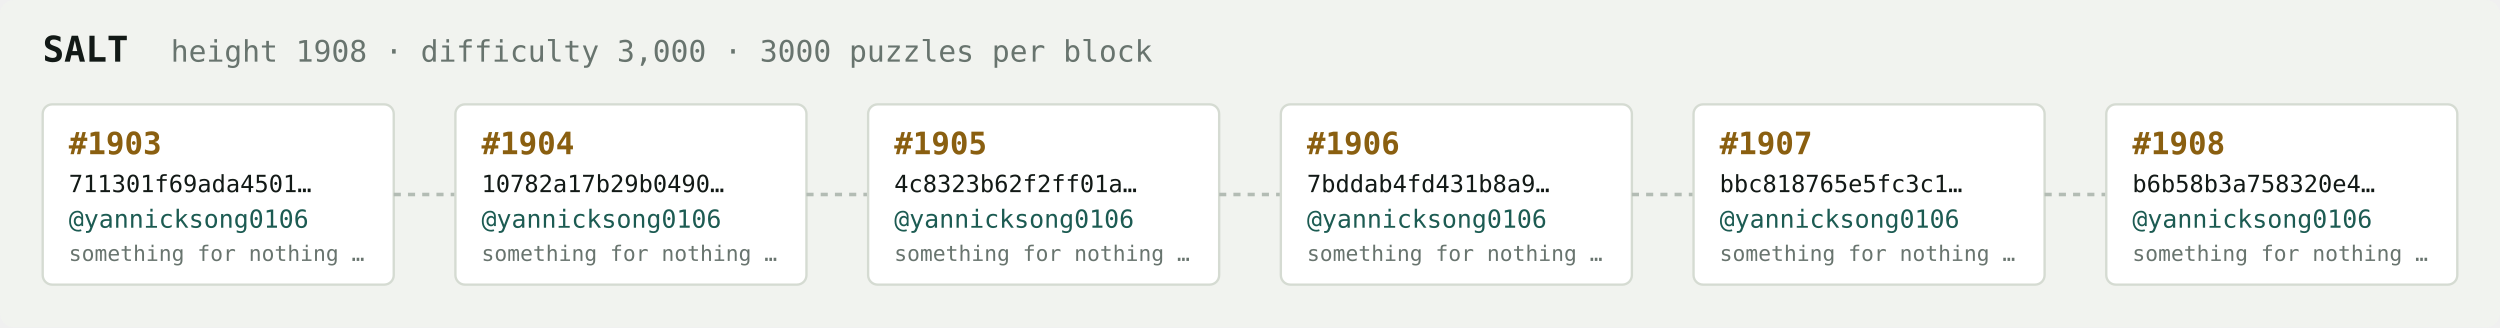
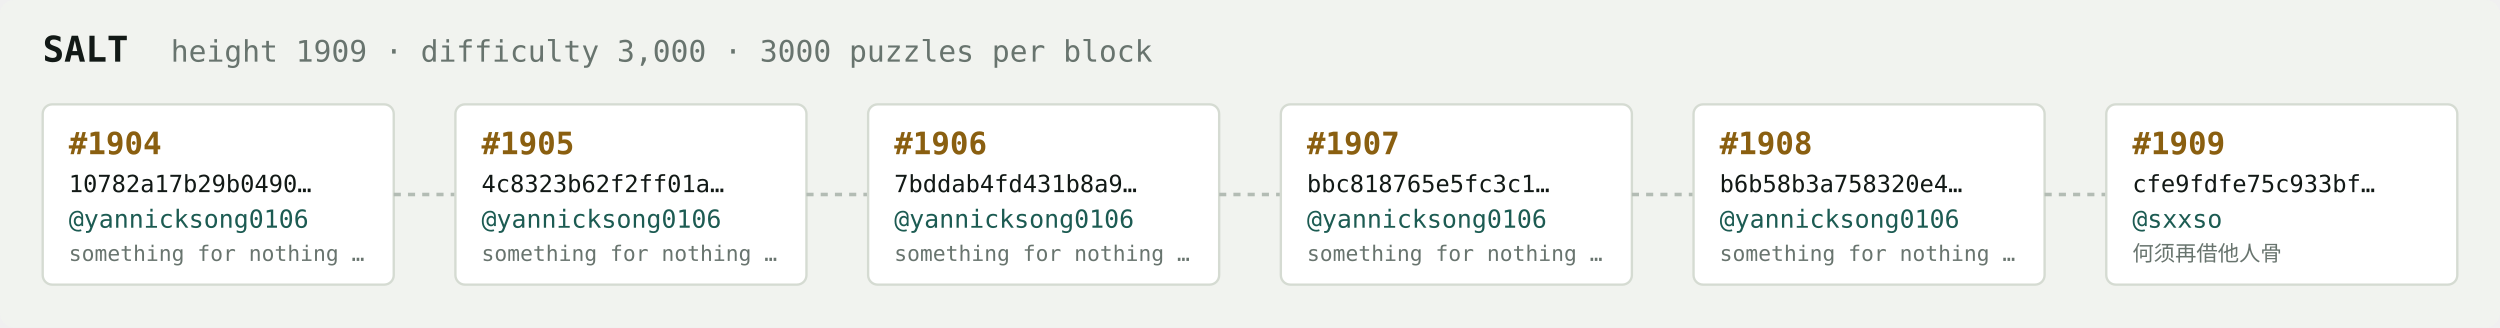
<svg xmlns="http://www.w3.org/2000/svg" width="1054" height="138" viewBox="0 0 1054 138" font-family="ui-monospace,SFMono-Regular,Menlo,monospace">
  <rect fill="#f1f3ef" width="1054" height="138" rx="6" />
  <text x="18" y="26" fill="#121916" font-size="15" font-weight="700">SALT</text>
-   <text x="72" y="26" fill="#68746e" font-size="12.5">height 1908 · difficulty 3,000 · 3000 puzzles per block</text>
+   <text x="72" y="26" fill="#68746e" font-size="12.5">height 1909 · difficulty 3,000 · 3000 puzzles per block</text>
  <rect x="18" y="44" width="148" height="76" rx="4" fill="#ffffff" stroke="#d5dbd2" stroke-width="1" />
-   <text x="29" y="65" fill="#8a5f10" font-size="13" font-weight="700">#1903</text>
-   <text x="29" y="81" fill="#121916" font-size="10">711301f69ada4501…</text>
+   <text x="29" y="65" fill="#8a5f10" font-size="13" font-weight="700">#1904</text>
+   <text x="29" y="81" fill="#121916" font-size="10">10782a17b29b0490…</text>
  <text x="29" y="96" fill="#1c5b52" font-size="10.5">@yannicksong0106</text>
  <text x="29" y="110" fill="#68746e" font-size="9">something for nothing …</text>
  <line x1="166" y1="82.0" x2="192" y2="82.0" stroke="#b3bcb4" stroke-width="1.5" stroke-dasharray="3 3" />
  <rect x="192" y="44" width="148" height="76" rx="4" fill="#ffffff" stroke="#d5dbd2" stroke-width="1" />
-   <text x="203" y="65" fill="#8a5f10" font-size="13" font-weight="700">#1904</text>
-   <text x="203" y="81" fill="#121916" font-size="10">10782a17b29b0490…</text>
+   <text x="203" y="65" fill="#8a5f10" font-size="13" font-weight="700">#1905</text>
+   <text x="203" y="81" fill="#121916" font-size="10">4c8323b62f2ff01a…</text>
  <text x="203" y="96" fill="#1c5b52" font-size="10.5">@yannicksong0106</text>
  <text x="203" y="110" fill="#68746e" font-size="9">something for nothing …</text>
  <line x1="340" y1="82.0" x2="366" y2="82.0" stroke="#b3bcb4" stroke-width="1.5" stroke-dasharray="3 3" />
  <rect x="366" y="44" width="148" height="76" rx="4" fill="#ffffff" stroke="#d5dbd2" stroke-width="1" />
-   <text x="377" y="65" fill="#8a5f10" font-size="13" font-weight="700">#1905</text>
-   <text x="377" y="81" fill="#121916" font-size="10">4c8323b62f2ff01a…</text>
+   <text x="377" y="65" fill="#8a5f10" font-size="13" font-weight="700">#1906</text>
+   <text x="377" y="81" fill="#121916" font-size="10">7bddab4fd431b8a9…</text>
  <text x="377" y="96" fill="#1c5b52" font-size="10.5">@yannicksong0106</text>
  <text x="377" y="110" fill="#68746e" font-size="9">something for nothing …</text>
  <line x1="514" y1="82.0" x2="540" y2="82.0" stroke="#b3bcb4" stroke-width="1.5" stroke-dasharray="3 3" />
  <rect x="540" y="44" width="148" height="76" rx="4" fill="#ffffff" stroke="#d5dbd2" stroke-width="1" />
-   <text x="551" y="65" fill="#8a5f10" font-size="13" font-weight="700">#1906</text>
-   <text x="551" y="81" fill="#121916" font-size="10">7bddab4fd431b8a9…</text>
+   <text x="551" y="65" fill="#8a5f10" font-size="13" font-weight="700">#1907</text>
+   <text x="551" y="81" fill="#121916" font-size="10">bbc818765e5fc3c1…</text>
  <text x="551" y="96" fill="#1c5b52" font-size="10.5">@yannicksong0106</text>
  <text x="551" y="110" fill="#68746e" font-size="9">something for nothing …</text>
  <line x1="688" y1="82.0" x2="714" y2="82.0" stroke="#b3bcb4" stroke-width="1.5" stroke-dasharray="3 3" />
  <rect x="714" y="44" width="148" height="76" rx="4" fill="#ffffff" stroke="#d5dbd2" stroke-width="1" />
-   <text x="725" y="65" fill="#8a5f10" font-size="13" font-weight="700">#1907</text>
-   <text x="725" y="81" fill="#121916" font-size="10">bbc818765e5fc3c1…</text>
+   <text x="725" y="65" fill="#8a5f10" font-size="13" font-weight="700">#1908</text>
+   <text x="725" y="81" fill="#121916" font-size="10">b6b58b3a758320e4…</text>
  <text x="725" y="96" fill="#1c5b52" font-size="10.5">@yannicksong0106</text>
  <text x="725" y="110" fill="#68746e" font-size="9">something for nothing …</text>
  <line x1="862" y1="82.0" x2="888" y2="82.0" stroke="#b3bcb4" stroke-width="1.5" stroke-dasharray="3 3" />
  <rect x="888" y="44" width="148" height="76" rx="4" fill="#ffffff" stroke="#d5dbd2" stroke-width="1" />
-   <text x="899" y="65" fill="#8a5f10" font-size="13" font-weight="700">#1908</text>
-   <text x="899" y="81" fill="#121916" font-size="10">b6b58b3a758320e4…</text>
-   <text x="899" y="96" fill="#1c5b52" font-size="10.5">@yannicksong0106</text>
-   <text x="899" y="110" fill="#68746e" font-size="9">something for nothing …</text>
+   <text x="899" y="65" fill="#8a5f10" font-size="13" font-weight="700">#1909</text>
+   <text x="899" y="81" fill="#121916" font-size="10">cfe9fdfe75c933bf…</text>
+   <text x="899" y="96" fill="#1c5b52" font-size="10.5">@sxxso</text>
+   <text x="899" y="110" fill="#68746e" font-size="9">何须再借他人骨</text>
</svg>
